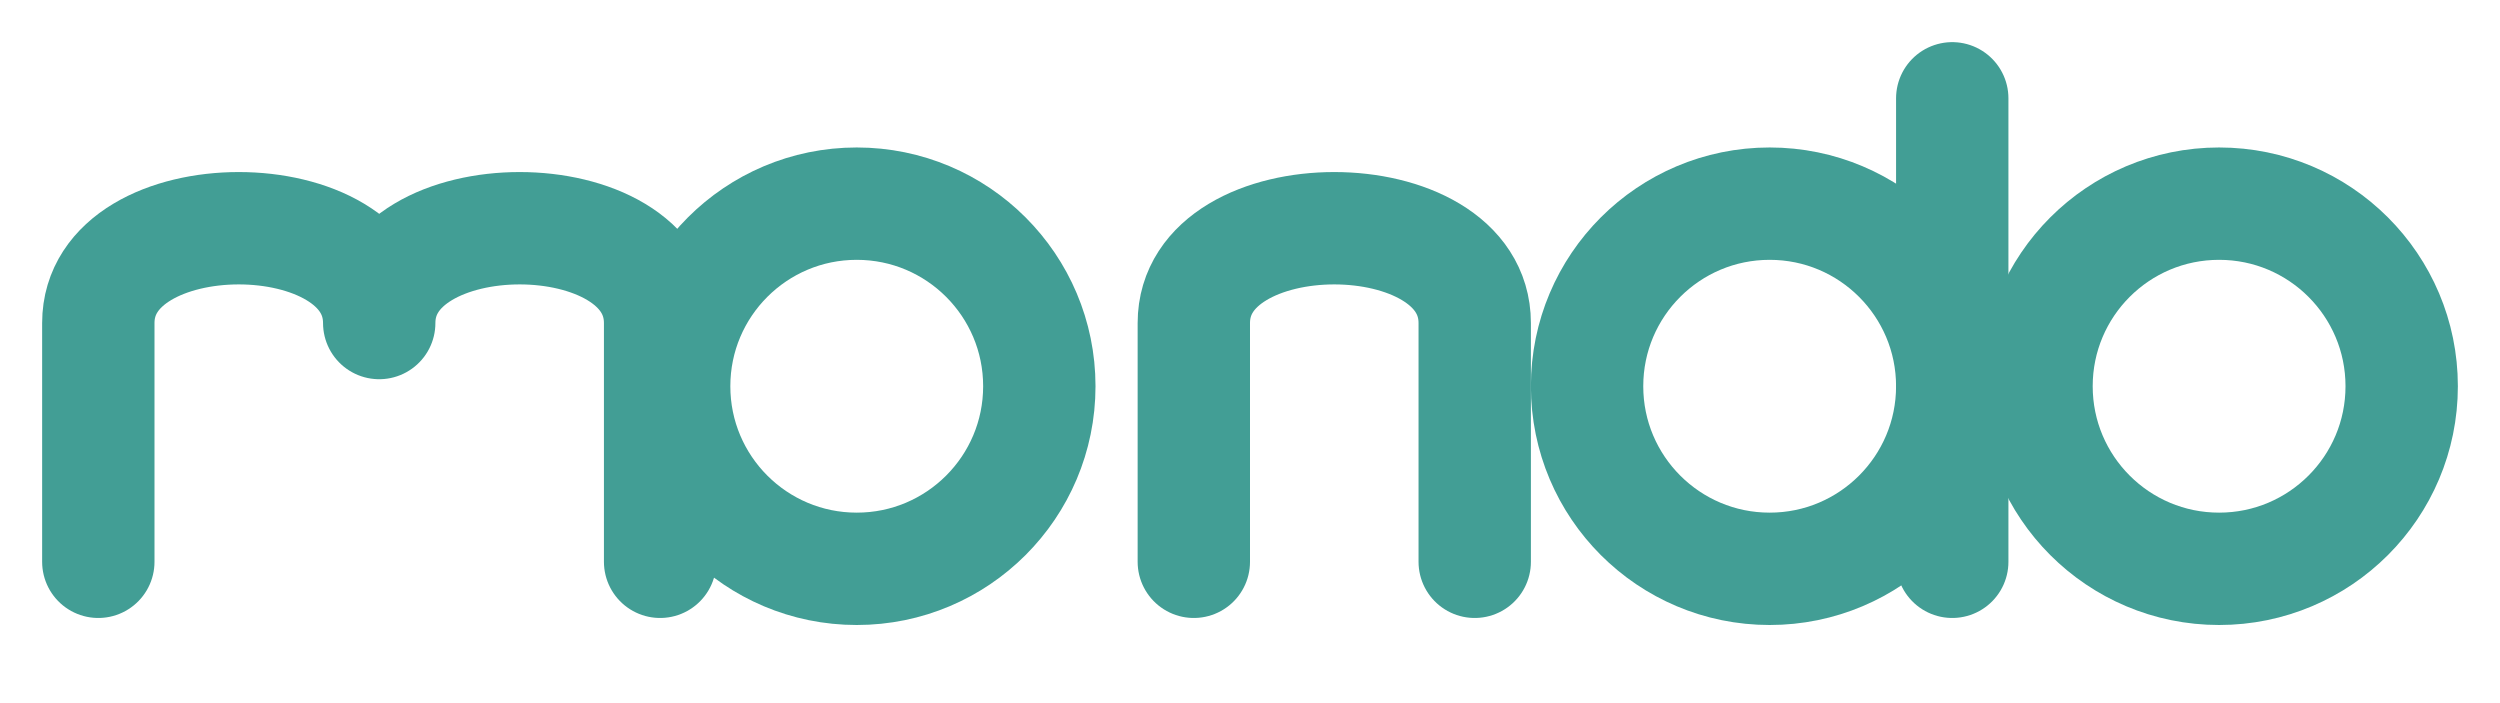
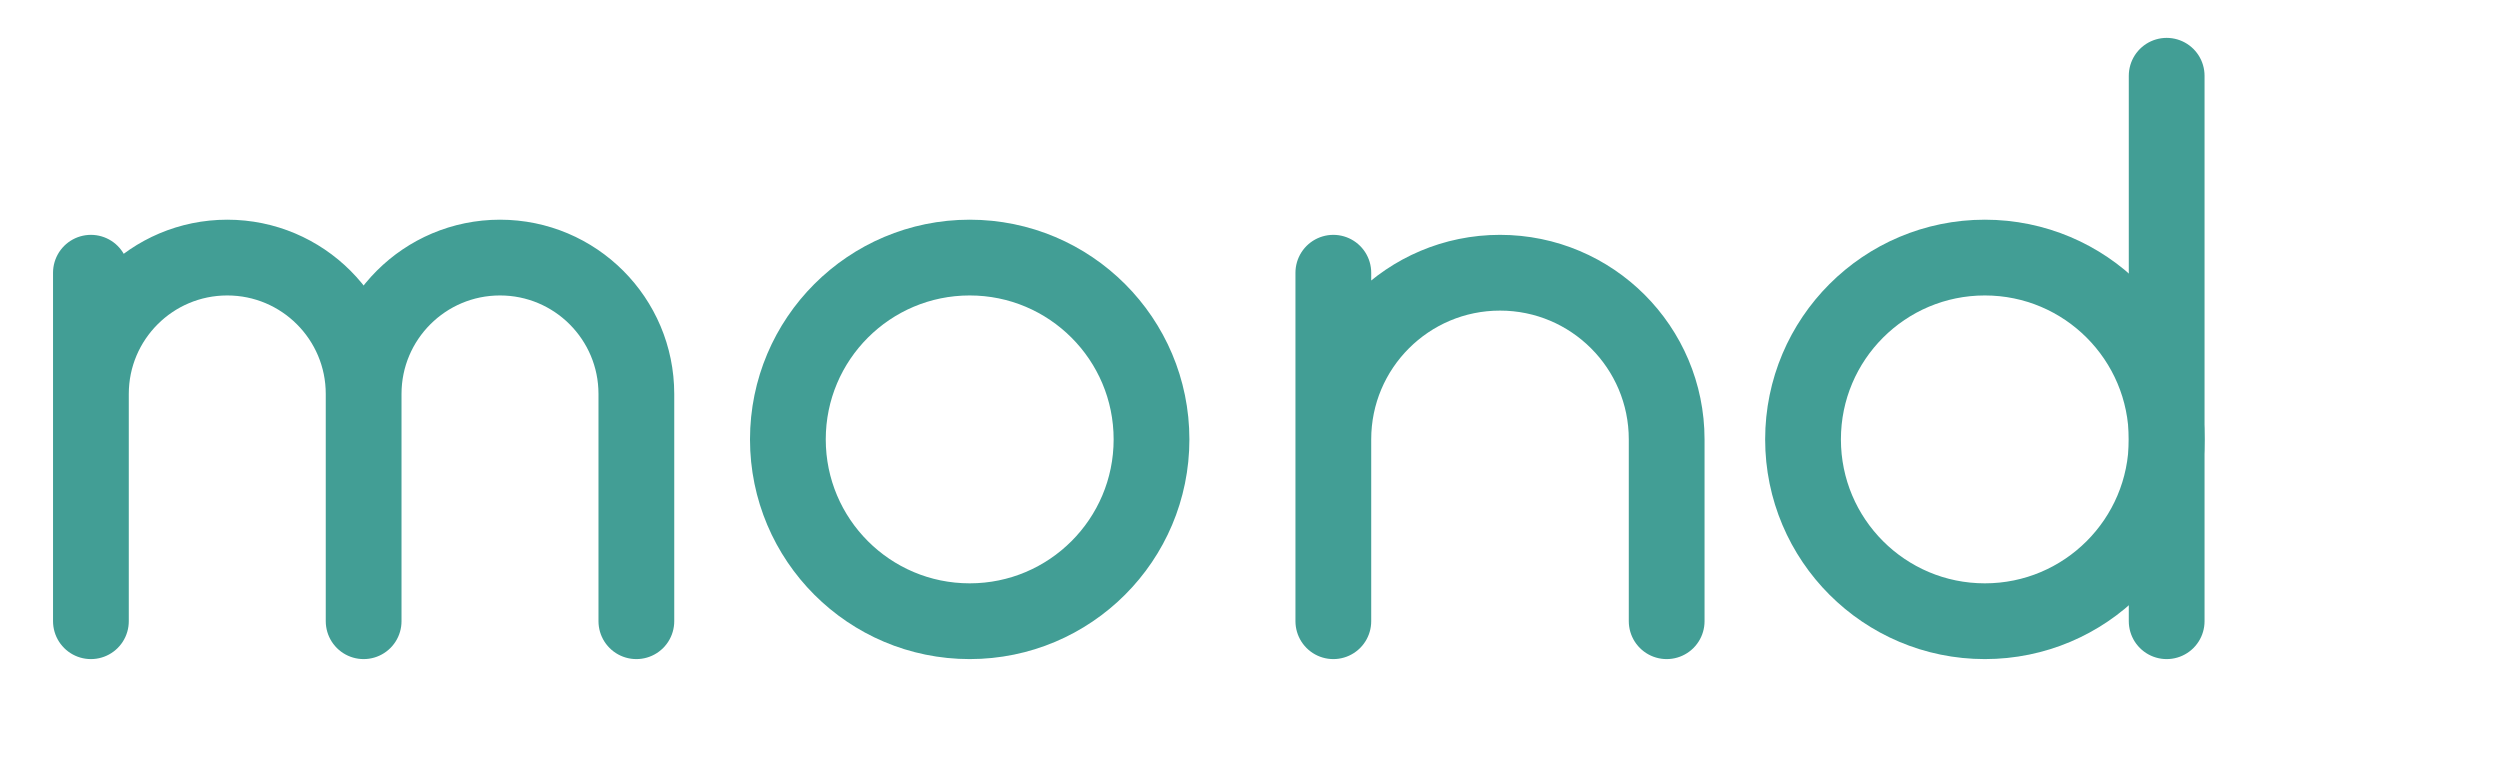
- <svg xmlns="http://www.w3.org/2000/svg" viewBox="0 0 356 100" fill="none" stroke="#429E95" stroke-width="16" stroke-linecap="round" stroke-linejoin="round">
-   <path d="M14 80 L14 46 C14 28 54 28 54 46 C54 28 94 28 94 46 L94 80" />
-   <circle cx="122" cy="55" r="26" />
-   <path d="M170 80 L170 46 C170 28 210 28 210 46 L210 80" />
-   <circle cx="252" cy="55" r="26" />
-   <path d="M278 80 L278 14" />
-   <circle cx="316" cy="55" r="26" />
+ <svg xmlns="http://www.w3.org/2000/svg" viewBox="0 0 330 100" fill="none" stroke="#429E95" stroke-width="10" stroke-linecap="round" stroke-linejoin="round">
+   <path d="M12 82 V52 a18 18 0 0 1 36 0 V82 M48 52 a18 18 0 0 1 36 0 V82 M12 52 V36" />
+   <circle cx="128" cy="58" r="24" />
+   <path d="M176 82 V58 a22 22 0 0 1 44 0 V82 M176 58 V36" />
+   <circle cx="262" cy="58" r="24" />
+   <path d="M286 82 V10" />
+   <circle cx="318" cy="0" r="0" />
</svg>
